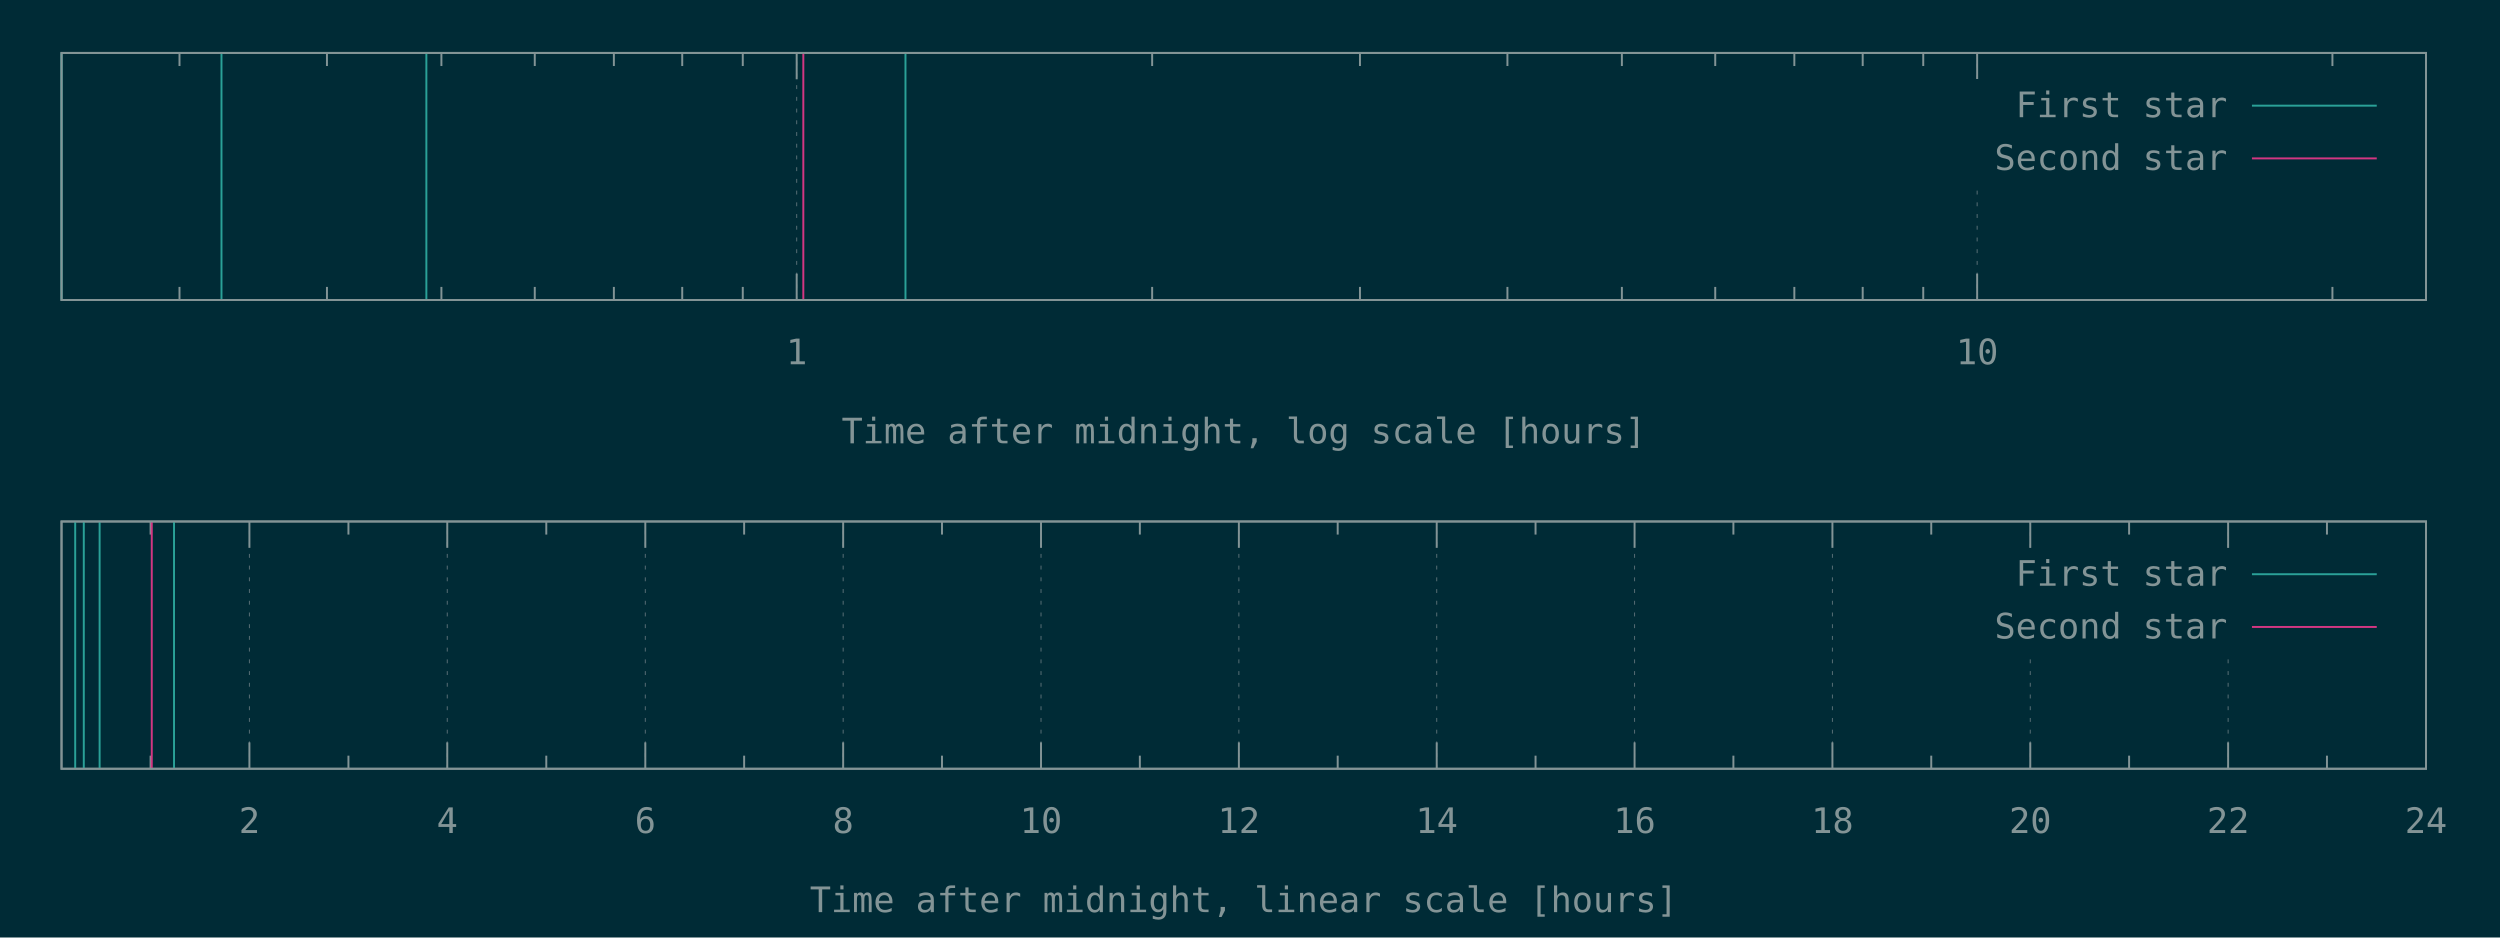
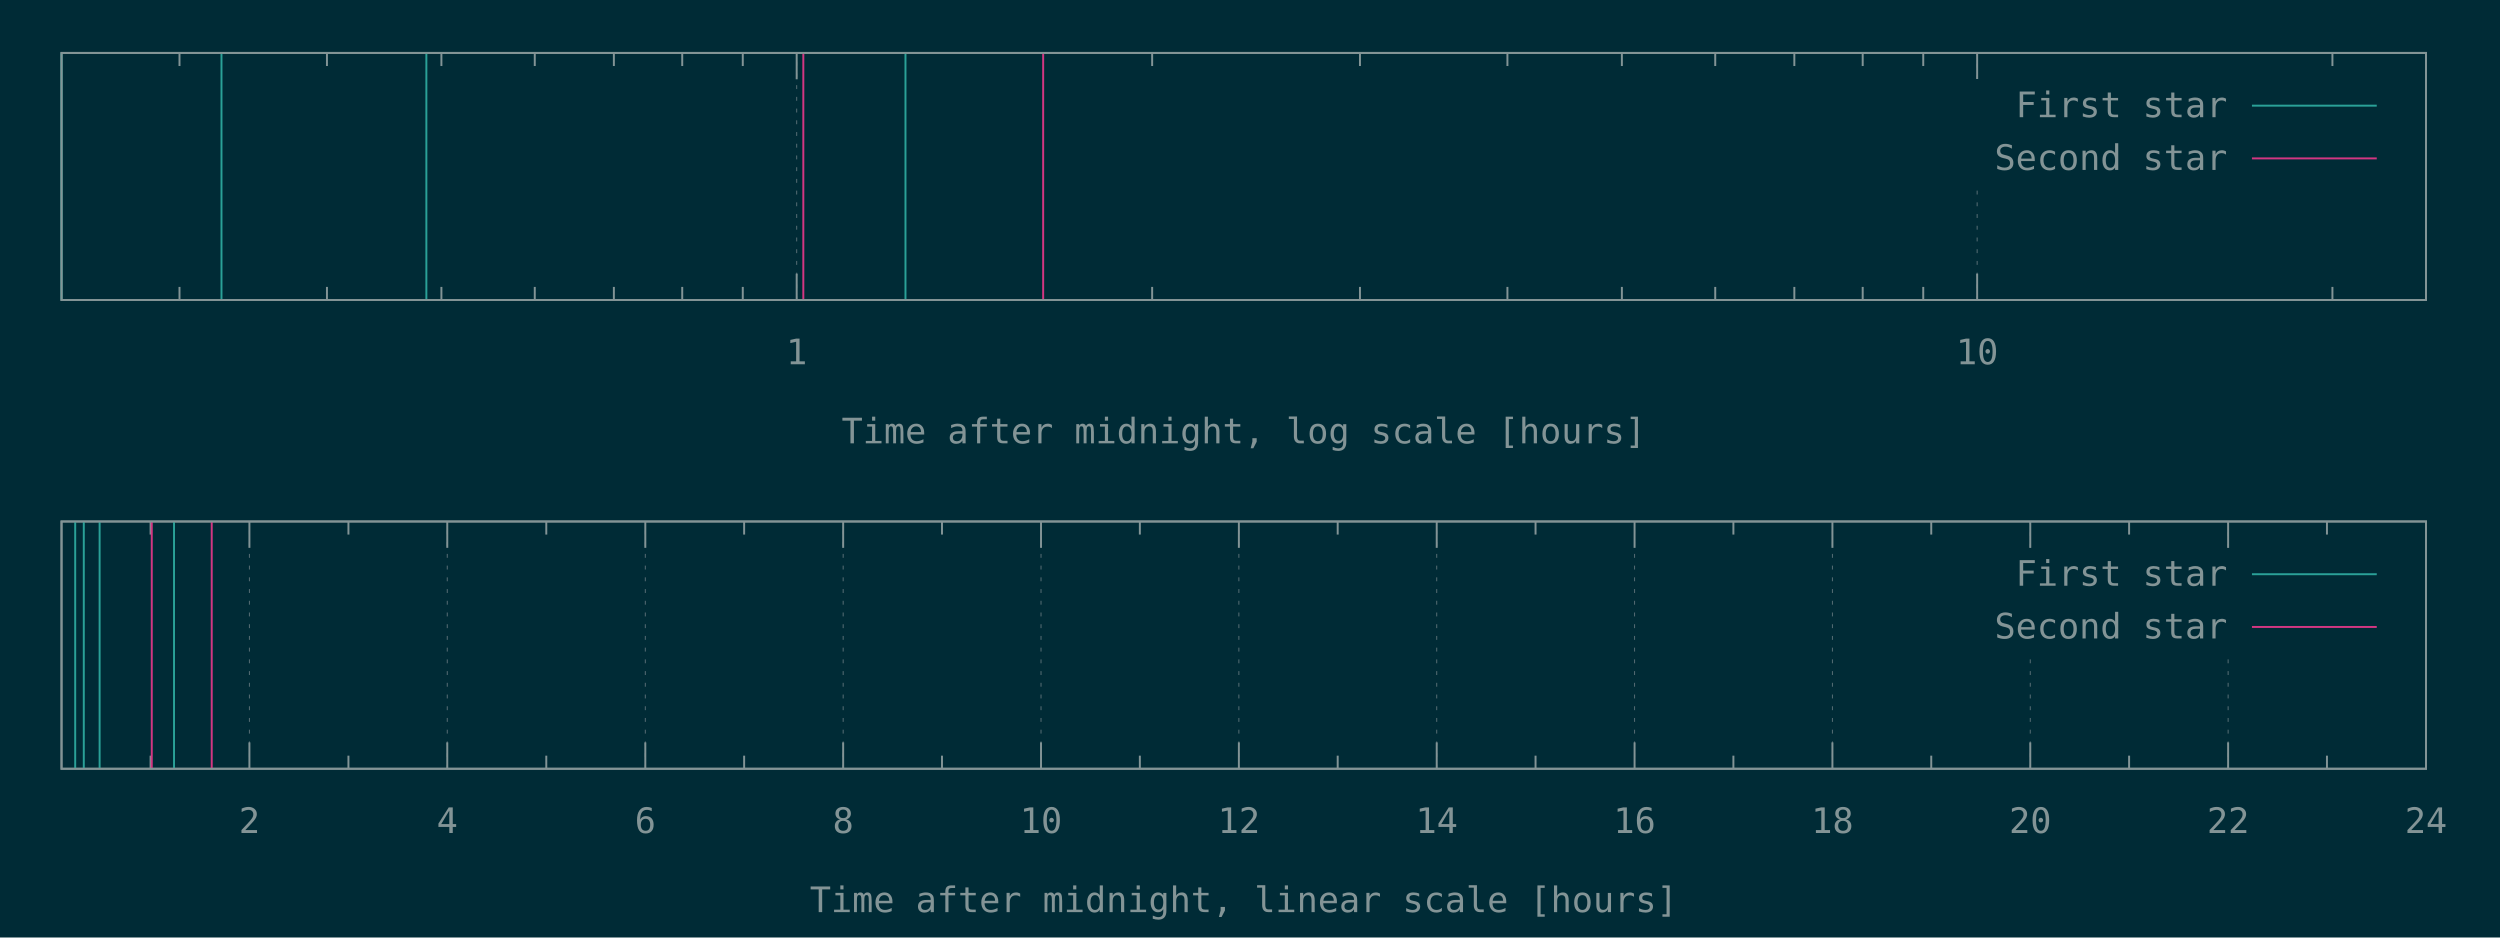
<svg xmlns="http://www.w3.org/2000/svg" xmlns:xlink="http://www.w3.org/1999/xlink" width="1280" height="480" viewBox="0 0 1280 480">
  <g id="gnuplot_canvas">
    <rect x="0" y="0" width="1280" height="480" fill="#002b36" />
    <defs>
      <circle id="gpDot" r="0.5" stroke-width="0.5" stroke="currentColor" />
      <path id="gpPt0" stroke-width="0.148" stroke="currentColor" d="M-1,0 h2 M0,-1 v2" />
      <path id="gpPt1" stroke-width="0.148" stroke="currentColor" d="M-1,-1 L1,1 M1,-1 L-1,1" />
      <path id="gpPt2" stroke-width="0.148" stroke="currentColor" d="M-1,0 L1,0 M0,-1 L0,1 M-1,-1 L1,1 M-1,1 L1,-1" />
      <rect id="gpPt3" stroke-width="0.148" stroke="currentColor" x="-1" y="-1" width="2" height="2" />
      <rect id="gpPt4" stroke-width="0.148" stroke="currentColor" fill="currentColor" x="-1" y="-1" width="2" height="2" />
      <circle id="gpPt5" stroke-width="0.148" stroke="currentColor" cx="0" cy="0" r="1" />
      <use xlink:href="#gpPt5" id="gpPt6" fill="currentColor" stroke="none" />
      <path id="gpPt7" stroke-width="0.148" stroke="currentColor" d="M0,-1.33 L-1.33,0.67 L1.33,0.67 z" />
      <use xlink:href="#gpPt7" id="gpPt8" fill="currentColor" stroke="none" />
      <use xlink:href="#gpPt7" id="gpPt9" stroke="currentColor" transform="rotate(180)" />
      <use xlink:href="#gpPt9" id="gpPt10" fill="currentColor" stroke="none" />
      <use xlink:href="#gpPt3" id="gpPt11" stroke="currentColor" transform="rotate(45)" />
      <use xlink:href="#gpPt11" id="gpPt12" fill="currentColor" stroke="none" />
      <path id="gpPt13" stroke-width="0.148" stroke="currentColor" d="M0,1.330 L1.265,0.411 L0.782,-1.067 L-0.782,-1.076 L-1.265,0.411 z" />
      <use xlink:href="#gpPt13" id="gpPt14" fill="currentColor" stroke="none" />
      <filter id="textbox" filterUnits="objectBoundingBox" x="0" y="0" height="1" width="1">
        <feFlood flood-color="#002B36" flood-opacity="1" result="bgnd" />
        <feComposite in="SourceGraphic" in2="bgnd" operator="atop" />
      </filter>
      <filter id="greybox" filterUnits="objectBoundingBox" x="0" y="0" height="1" width="1">
        <feFlood flood-color="lightgrey" flood-opacity="1" result="grey" />
        <feComposite in="SourceGraphic" in2="grey" operator="atop" />
      </filter>
    </defs>
    <g fill="none" color="#002B36" stroke="currentColor" stroke-width="1.00" stroke-linecap="butt" stroke-linejoin="miter">
</g>
    <g fill="none" color="black" stroke="currentColor" stroke-width="1.00" stroke-linecap="butt" stroke-linejoin="miter">
      <path stroke="rgb(131, 148, 150)" d="M91.9,153.6 L91.9,146.9 M91.9,27.1 L91.9,33.8 M167.4,153.6 L167.4,146.9 M167.4,27.1 L167.4,33.8   M226.0,153.6 L226.0,146.9 M226.0,27.1 L226.0,33.8 M273.8,153.6 L273.8,146.9 M273.8,27.1 L273.8,33.8   M314.3,153.6 L314.3,146.9 M314.3,27.1 L314.3,33.8 M349.3,153.6 L349.3,146.9 M349.3,27.1 L349.3,33.8   M380.3,153.6 L380.3,146.9 M380.3,27.1 L380.3,33.8  " />
    </g>
    <g fill="none" color="black" stroke="rgb(131, 148, 150)" stroke-width="0.50" stroke-linecap="butt" stroke-linejoin="miter">
</g>
    <g fill="none" color="gray" stroke="currentColor" stroke-width="0.50" stroke-linecap="butt" stroke-linejoin="miter">
      <path stroke="rgb( 88, 110, 117)" stroke-dasharray="2,4" class="gridline" d="M407.9,153.6 L407.9,27.1  " />
    </g>
    <g fill="none" color="gray" stroke="rgb( 88, 110, 117)" stroke-width="1.00" stroke-linecap="butt" stroke-linejoin="miter">
</g>
    <g fill="none" color="black" stroke="currentColor" stroke-width="1.00" stroke-linecap="butt" stroke-linejoin="miter">
      <path stroke="rgb(131, 148, 150)" d="M407.9,153.6 L407.9,140.1 M407.9,27.1 L407.9,40.6  " />
      <g transform="translate(407.9,186.5)" stroke="none" fill="rgb(131,148,150)" font-family="Inconsolata" font-size="18.00" text-anchor="middle">
        <text>
          <tspan font-family="Inconsolata"> 1</tspan>
        </text>
      </g>
    </g>
    <g fill="none" color="black" stroke="currentColor" stroke-width="1.00" stroke-linecap="butt" stroke-linejoin="miter">
      <path stroke="rgb(131, 148, 150)" d="M589.9,153.6 L589.9,146.9 M589.9,27.1 L589.9,33.8 M696.3,153.6 L696.3,146.9 M696.3,27.1 L696.3,33.8   M771.8,153.6 L771.8,146.9 M771.8,27.1 L771.8,33.8 M830.4,153.6 L830.4,146.9 M830.4,27.1 L830.4,33.8   M878.2,153.6 L878.2,146.9 M878.2,27.1 L878.2,33.8 M918.7,153.6 L918.7,146.9 M918.7,27.1 L918.7,33.8   M953.7,153.6 L953.7,146.9 M953.7,27.1 L953.7,33.8 M984.7,153.6 L984.7,146.9 M984.7,27.1 L984.7,33.8    " />
    </g>
    <g fill="none" color="black" stroke="rgb(131, 148, 150)" stroke-width="0.50" stroke-linecap="butt" stroke-linejoin="miter">
</g>
    <g fill="none" color="gray" stroke="currentColor" stroke-width="0.50" stroke-linecap="butt" stroke-linejoin="miter">
      <path stroke="rgb( 88, 110, 117)" stroke-dasharray="2,4" class="gridline" d="M1012.3,153.6 L1012.3,94.6 M1012.3,40.6 L1012.3,27.1  " />
    </g>
    <g fill="none" color="gray" stroke="rgb( 88, 110, 117)" stroke-width="1.00" stroke-linecap="butt" stroke-linejoin="miter">
</g>
    <g fill="none" color="black" stroke="currentColor" stroke-width="1.00" stroke-linecap="butt" stroke-linejoin="miter">
      <path stroke="rgb(131, 148, 150)" d="M1012.3,153.6 L1012.3,140.1 M1012.3,27.1 L1012.3,40.6  " />
      <g transform="translate(1012.3,186.5)" stroke="none" fill="rgb(131,148,150)" font-family="Inconsolata" font-size="18.00" text-anchor="middle">
        <text>
          <tspan font-family="Inconsolata"> 10</tspan>
        </text>
      </g>
    </g>
    <g fill="none" color="black" stroke="currentColor" stroke-width="1.00" stroke-linecap="butt" stroke-linejoin="miter">
      <path stroke="rgb(131, 148, 150)" d="M1194.2,153.6 L1194.2,146.9 M1194.2,27.1 L1194.2,33.8  " />
    </g>
    <g fill="none" color="black" stroke="currentColor" stroke-width="1.00" stroke-linecap="butt" stroke-linejoin="miter">
      <path stroke="rgb(131, 148, 150)" d="M31.5,27.1 L31.5,153.6 L1242.1,153.6 L1242.1,27.1 L31.5,27.1 Z  " />
    </g>
    <g fill="none" color="black" stroke="currentColor" stroke-width="1.00" stroke-linecap="butt" stroke-linejoin="miter">
      <g transform="translate(636.8,227.0)" stroke="none" fill="rgb(131,148,150)" font-family="Inconsolata" font-size="18.00" text-anchor="middle">
        <text>
          <tspan font-family="Inconsolata">Time after midnight, log scale [hours]</tspan>
        </text>
      </g>
    </g>
    <g fill="none" color="black" stroke="currentColor" stroke-width="1.00" stroke-linecap="butt" stroke-linejoin="miter">
</g>
    <g id="gnuplot_plot_1a">
      <g fill="none" color="black" stroke="currentColor" stroke-width="1.00" stroke-linecap="butt" stroke-linejoin="miter">
        <path stroke="rgb( 42, 161, 152)" d="M31.5,153.6 L31.5,27.1 M113.4,153.6 L113.4,27.1 M218.3,153.6 L218.3,27.1 M463.6,153.6 L463.6,27.1    " />
      </g>
    </g>
    <g id="gnuplot_plot_2a">
      <g fill="none" color="black" stroke="currentColor" stroke-width="1.00" stroke-linecap="butt" stroke-linejoin="miter">
-         <path stroke="rgb(211,  54, 130)" d="M411.3,153.6 L411.3,27.1  " />
+         <path stroke="rgb(211,  54, 130)" d="M411.3,153.6 L411.3,27.1 M534.1,153.6 L534.1,27.1  " />
      </g>
    </g>
    <g stroke="none" shape-rendering="crispEdges">
      <polygon fill="#002B36" points="1001.8,94.6 1229.5,94.6 1229.5,40.6 1001.8,40.6 " />
    </g>
    <g id="gnuplot_plot_1a">
      <g fill="none" color="black" stroke="currentColor" stroke-width="1.00" stroke-linecap="butt" stroke-linejoin="miter">
        <g transform="translate(1140.4,60.0)" stroke="none" fill="rgb(131,148,150)" font-family="Inconsolata" font-size="18.00" text-anchor="end">
          <text>
            <tspan font-family="Inconsolata">First star</tspan>
          </text>
        </g>
      </g>
      <g fill="none" color="black" stroke="currentColor" stroke-width="1.00" stroke-linecap="butt" stroke-linejoin="miter">
        <path stroke="rgb( 42, 161, 152)" d="M1153.0,54.1 L1216.9,54.1  " />
      </g>
    </g>
    <g id="gnuplot_plot_2a">
      <g fill="none" color="black" stroke="currentColor" stroke-width="1.00" stroke-linecap="butt" stroke-linejoin="miter">
        <g transform="translate(1140.4,87.0)" stroke="none" fill="rgb(131,148,150)" font-family="Inconsolata" font-size="18.00" text-anchor="end">
          <text>
            <tspan font-family="Inconsolata">Second star</tspan>
          </text>
        </g>
      </g>
      <g fill="none" color="black" stroke="currentColor" stroke-width="1.00" stroke-linecap="butt" stroke-linejoin="miter">
        <path stroke="rgb(211,  54, 130)" d="M1153.0,81.1 L1216.9,81.1  " />
      </g>
    </g>
    <g fill="none" color="#002B36" stroke="rgb(211,  54, 130)" stroke-width="2.00" stroke-linecap="butt" stroke-linejoin="miter">
</g>
    <g fill="none" color="black" stroke="currentColor" stroke-width="2.00" stroke-linecap="butt" stroke-linejoin="miter">
</g>
    <g fill="none" color="black" stroke="black" stroke-width="1.00" stroke-linecap="butt" stroke-linejoin="miter">
</g>
    <g fill="none" color="black" stroke="currentColor" stroke-width="1.00" stroke-linecap="butt" stroke-linejoin="miter">
      <path stroke="rgb(131, 148, 150)" d="M31.5,27.1 L31.5,153.6 L1242.1,153.6 L1242.1,27.1 L31.5,27.1 Z  " />
    </g>
    <g fill="none" color="black" stroke="currentColor" stroke-width="1.00" stroke-linecap="butt" stroke-linejoin="miter">
</g>
    <g fill="none" color="black" stroke="currentColor" stroke-width="1.00" stroke-linecap="butt" stroke-linejoin="miter">
      <path stroke="rgb(131, 148, 150)" d="M77.1,393.6 L77.1,386.9 M77.1,267.0 L77.1,273.7  " />
    </g>
    <g fill="none" color="black" stroke="rgb(131, 148, 150)" stroke-width="0.50" stroke-linecap="butt" stroke-linejoin="miter">
</g>
    <g fill="none" color="gray" stroke="currentColor" stroke-width="0.50" stroke-linecap="butt" stroke-linejoin="miter">
      <path stroke="rgb( 88, 110, 117)" stroke-dasharray="2,4" class="gridline" d="M127.7,393.6 L127.7,267.0  " />
    </g>
    <g fill="none" color="gray" stroke="rgb( 88, 110, 117)" stroke-width="1.00" stroke-linecap="butt" stroke-linejoin="miter">
</g>
    <g fill="none" color="black" stroke="currentColor" stroke-width="1.00" stroke-linecap="butt" stroke-linejoin="miter">
      <path stroke="rgb(131, 148, 150)" d="M127.7,393.6 L127.7,380.1 M127.7,267.0 L127.7,280.5  " />
      <g transform="translate(127.7,426.5)" stroke="none" fill="rgb(131,148,150)" font-family="Inconsolata" font-size="18.00" text-anchor="middle">
        <text>
          <tspan font-family="Inconsolata"> 2</tspan>
        </text>
      </g>
    </g>
    <g fill="none" color="black" stroke="currentColor" stroke-width="1.00" stroke-linecap="butt" stroke-linejoin="miter">
      <path stroke="rgb(131, 148, 150)" d="M178.4,393.6 L178.4,386.9 M178.4,267.0 L178.4,273.7  " />
    </g>
    <g fill="none" color="black" stroke="rgb(131, 148, 150)" stroke-width="0.50" stroke-linecap="butt" stroke-linejoin="miter">
</g>
    <g fill="none" color="gray" stroke="currentColor" stroke-width="0.50" stroke-linecap="butt" stroke-linejoin="miter">
      <path stroke="rgb( 88, 110, 117)" stroke-dasharray="2,4" class="gridline" d="M229.0,393.6 L229.0,267.0  " />
    </g>
    <g fill="none" color="gray" stroke="rgb( 88, 110, 117)" stroke-width="1.00" stroke-linecap="butt" stroke-linejoin="miter">
</g>
    <g fill="none" color="black" stroke="currentColor" stroke-width="1.00" stroke-linecap="butt" stroke-linejoin="miter">
      <path stroke="rgb(131, 148, 150)" d="M229.0,393.6 L229.0,380.1 M229.0,267.0 L229.0,280.5  " />
      <g transform="translate(229.0,426.5)" stroke="none" fill="rgb(131,148,150)" font-family="Inconsolata" font-size="18.00" text-anchor="middle">
        <text>
          <tspan font-family="Inconsolata"> 4</tspan>
        </text>
      </g>
    </g>
    <g fill="none" color="black" stroke="currentColor" stroke-width="1.00" stroke-linecap="butt" stroke-linejoin="miter">
      <path stroke="rgb(131, 148, 150)" d="M279.7,393.6 L279.7,386.9 M279.7,267.0 L279.7,273.7  " />
    </g>
    <g fill="none" color="black" stroke="rgb(131, 148, 150)" stroke-width="0.50" stroke-linecap="butt" stroke-linejoin="miter">
</g>
    <g fill="none" color="gray" stroke="currentColor" stroke-width="0.50" stroke-linecap="butt" stroke-linejoin="miter">
      <path stroke="rgb( 88, 110, 117)" stroke-dasharray="2,4" class="gridline" d="M330.4,393.6 L330.4,267.0  " />
    </g>
    <g fill="none" color="gray" stroke="rgb( 88, 110, 117)" stroke-width="1.00" stroke-linecap="butt" stroke-linejoin="miter">
</g>
    <g fill="none" color="black" stroke="currentColor" stroke-width="1.00" stroke-linecap="butt" stroke-linejoin="miter">
      <path stroke="rgb(131, 148, 150)" d="M330.4,393.6 L330.4,380.1 M330.4,267.0 L330.4,280.5  " />
      <g transform="translate(330.4,426.5)" stroke="none" fill="rgb(131,148,150)" font-family="Inconsolata" font-size="18.00" text-anchor="middle">
        <text>
          <tspan font-family="Inconsolata"> 6</tspan>
        </text>
      </g>
    </g>
    <g fill="none" color="black" stroke="currentColor" stroke-width="1.00" stroke-linecap="butt" stroke-linejoin="miter">
      <path stroke="rgb(131, 148, 150)" d="M381.0,393.6 L381.0,386.9 M381.0,267.0 L381.0,273.7  " />
    </g>
    <g fill="none" color="black" stroke="rgb(131, 148, 150)" stroke-width="0.50" stroke-linecap="butt" stroke-linejoin="miter">
</g>
    <g fill="none" color="gray" stroke="currentColor" stroke-width="0.50" stroke-linecap="butt" stroke-linejoin="miter">
      <path stroke="rgb( 88, 110, 117)" stroke-dasharray="2,4" class="gridline" d="M431.7,393.6 L431.7,267.0  " />
    </g>
    <g fill="none" color="gray" stroke="rgb( 88, 110, 117)" stroke-width="1.00" stroke-linecap="butt" stroke-linejoin="miter">
</g>
    <g fill="none" color="black" stroke="currentColor" stroke-width="1.00" stroke-linecap="butt" stroke-linejoin="miter">
      <path stroke="rgb(131, 148, 150)" d="M431.7,393.6 L431.7,380.1 M431.7,267.0 L431.7,280.5  " />
      <g transform="translate(431.7,426.5)" stroke="none" fill="rgb(131,148,150)" font-family="Inconsolata" font-size="18.00" text-anchor="middle">
        <text>
          <tspan font-family="Inconsolata"> 8</tspan>
        </text>
      </g>
    </g>
    <g fill="none" color="black" stroke="currentColor" stroke-width="1.00" stroke-linecap="butt" stroke-linejoin="miter">
      <path stroke="rgb(131, 148, 150)" d="M482.3,393.6 L482.3,386.9 M482.3,267.0 L482.3,273.7  " />
    </g>
    <g fill="none" color="black" stroke="rgb(131, 148, 150)" stroke-width="0.50" stroke-linecap="butt" stroke-linejoin="miter">
</g>
    <g fill="none" color="gray" stroke="currentColor" stroke-width="0.50" stroke-linecap="butt" stroke-linejoin="miter">
      <path stroke="rgb( 88, 110, 117)" stroke-dasharray="2,4" class="gridline" d="M533.0,393.6 L533.0,267.0  " />
    </g>
    <g fill="none" color="gray" stroke="rgb( 88, 110, 117)" stroke-width="1.00" stroke-linecap="butt" stroke-linejoin="miter">
</g>
    <g fill="none" color="black" stroke="currentColor" stroke-width="1.00" stroke-linecap="butt" stroke-linejoin="miter">
      <path stroke="rgb(131, 148, 150)" d="M533.0,393.6 L533.0,380.1 M533.0,267.0 L533.0,280.5  " />
      <g transform="translate(533.0,426.5)" stroke="none" fill="rgb(131,148,150)" font-family="Inconsolata" font-size="18.00" text-anchor="middle">
        <text>
          <tspan font-family="Inconsolata"> 10</tspan>
        </text>
      </g>
    </g>
    <g fill="none" color="black" stroke="currentColor" stroke-width="1.00" stroke-linecap="butt" stroke-linejoin="miter">
      <path stroke="rgb(131, 148, 150)" d="M583.6,393.6 L583.6,386.9 M583.6,267.0 L583.6,273.7  " />
    </g>
    <g fill="none" color="black" stroke="rgb(131, 148, 150)" stroke-width="0.50" stroke-linecap="butt" stroke-linejoin="miter">
</g>
    <g fill="none" color="gray" stroke="currentColor" stroke-width="0.50" stroke-linecap="butt" stroke-linejoin="miter">
      <path stroke="rgb( 88, 110, 117)" stroke-dasharray="2,4" class="gridline" d="M634.3,393.6 L634.3,267.0  " />
    </g>
    <g fill="none" color="gray" stroke="rgb( 88, 110, 117)" stroke-width="1.00" stroke-linecap="butt" stroke-linejoin="miter">
</g>
    <g fill="none" color="black" stroke="currentColor" stroke-width="1.00" stroke-linecap="butt" stroke-linejoin="miter">
      <path stroke="rgb(131, 148, 150)" d="M634.3,393.6 L634.3,380.1 M634.3,267.0 L634.3,280.5  " />
      <g transform="translate(634.3,426.5)" stroke="none" fill="rgb(131,148,150)" font-family="Inconsolata" font-size="18.00" text-anchor="middle">
        <text>
          <tspan font-family="Inconsolata"> 12</tspan>
        </text>
      </g>
    </g>
    <g fill="none" color="black" stroke="currentColor" stroke-width="1.00" stroke-linecap="butt" stroke-linejoin="miter">
      <path stroke="rgb(131, 148, 150)" d="M684.9,393.6 L684.9,386.9 M684.9,267.0 L684.9,273.7  " />
    </g>
    <g fill="none" color="black" stroke="rgb(131, 148, 150)" stroke-width="0.50" stroke-linecap="butt" stroke-linejoin="miter">
</g>
    <g fill="none" color="gray" stroke="currentColor" stroke-width="0.50" stroke-linecap="butt" stroke-linejoin="miter">
      <path stroke="rgb( 88, 110, 117)" stroke-dasharray="2,4" class="gridline" d="M735.6,393.6 L735.6,267.0  " />
    </g>
    <g fill="none" color="gray" stroke="rgb( 88, 110, 117)" stroke-width="1.00" stroke-linecap="butt" stroke-linejoin="miter">
</g>
    <g fill="none" color="black" stroke="currentColor" stroke-width="1.00" stroke-linecap="butt" stroke-linejoin="miter">
      <path stroke="rgb(131, 148, 150)" d="M735.6,393.6 L735.6,380.1 M735.6,267.0 L735.6,280.5  " />
      <g transform="translate(735.6,426.5)" stroke="none" fill="rgb(131,148,150)" font-family="Inconsolata" font-size="18.00" text-anchor="middle">
        <text>
          <tspan font-family="Inconsolata"> 14</tspan>
        </text>
      </g>
    </g>
    <g fill="none" color="black" stroke="currentColor" stroke-width="1.00" stroke-linecap="butt" stroke-linejoin="miter">
      <path stroke="rgb(131, 148, 150)" d="M786.2,393.6 L786.2,386.9 M786.2,267.0 L786.2,273.7  " />
    </g>
    <g fill="none" color="black" stroke="rgb(131, 148, 150)" stroke-width="0.50" stroke-linecap="butt" stroke-linejoin="miter">
</g>
    <g fill="none" color="gray" stroke="currentColor" stroke-width="0.50" stroke-linecap="butt" stroke-linejoin="miter">
      <path stroke="rgb( 88, 110, 117)" stroke-dasharray="2,4" class="gridline" d="M836.9,393.6 L836.9,267.0  " />
    </g>
    <g fill="none" color="gray" stroke="rgb( 88, 110, 117)" stroke-width="1.00" stroke-linecap="butt" stroke-linejoin="miter">
</g>
    <g fill="none" color="black" stroke="currentColor" stroke-width="1.00" stroke-linecap="butt" stroke-linejoin="miter">
      <path stroke="rgb(131, 148, 150)" d="M836.9,393.6 L836.9,380.1 M836.9,267.0 L836.9,280.5  " />
      <g transform="translate(836.9,426.5)" stroke="none" fill="rgb(131,148,150)" font-family="Inconsolata" font-size="18.00" text-anchor="middle">
        <text>
          <tspan font-family="Inconsolata"> 16</tspan>
        </text>
      </g>
    </g>
    <g fill="none" color="black" stroke="currentColor" stroke-width="1.00" stroke-linecap="butt" stroke-linejoin="miter">
      <path stroke="rgb(131, 148, 150)" d="M887.5,393.6 L887.5,386.9 M887.5,267.0 L887.5,273.7  " />
    </g>
    <g fill="none" color="black" stroke="rgb(131, 148, 150)" stroke-width="0.50" stroke-linecap="butt" stroke-linejoin="miter">
</g>
    <g fill="none" color="gray" stroke="currentColor" stroke-width="0.50" stroke-linecap="butt" stroke-linejoin="miter">
      <path stroke="rgb( 88, 110, 117)" stroke-dasharray="2,4" class="gridline" d="M938.2,393.6 L938.2,267.0  " />
    </g>
    <g fill="none" color="gray" stroke="rgb( 88, 110, 117)" stroke-width="1.00" stroke-linecap="butt" stroke-linejoin="miter">
</g>
    <g fill="none" color="black" stroke="currentColor" stroke-width="1.00" stroke-linecap="butt" stroke-linejoin="miter">
      <path stroke="rgb(131, 148, 150)" d="M938.2,393.6 L938.2,380.1 M938.2,267.0 L938.2,280.5  " />
      <g transform="translate(938.2,426.5)" stroke="none" fill="rgb(131,148,150)" font-family="Inconsolata" font-size="18.00" text-anchor="middle">
        <text>
          <tspan font-family="Inconsolata"> 18</tspan>
        </text>
      </g>
    </g>
    <g fill="none" color="black" stroke="currentColor" stroke-width="1.00" stroke-linecap="butt" stroke-linejoin="miter">
      <path stroke="rgb(131, 148, 150)" d="M988.8,393.6 L988.8,386.9 M988.8,267.0 L988.8,273.7  " />
    </g>
    <g fill="none" color="black" stroke="rgb(131, 148, 150)" stroke-width="0.50" stroke-linecap="butt" stroke-linejoin="miter">
</g>
    <g fill="none" color="gray" stroke="currentColor" stroke-width="0.50" stroke-linecap="butt" stroke-linejoin="miter">
      <path stroke="rgb( 88, 110, 117)" stroke-dasharray="2,4" class="gridline" d="M1039.5,393.6 L1039.5,334.5 M1039.5,280.5 L1039.5,267.0  " />
    </g>
    <g fill="none" color="gray" stroke="rgb( 88, 110, 117)" stroke-width="1.00" stroke-linecap="butt" stroke-linejoin="miter">
</g>
    <g fill="none" color="black" stroke="currentColor" stroke-width="1.00" stroke-linecap="butt" stroke-linejoin="miter">
      <path stroke="rgb(131, 148, 150)" d="M1039.5,393.6 L1039.5,380.1 M1039.5,267.0 L1039.5,280.5  " />
      <g transform="translate(1039.5,426.5)" stroke="none" fill="rgb(131,148,150)" font-family="Inconsolata" font-size="18.00" text-anchor="middle">
        <text>
          <tspan font-family="Inconsolata"> 20</tspan>
        </text>
      </g>
    </g>
    <g fill="none" color="black" stroke="currentColor" stroke-width="1.00" stroke-linecap="butt" stroke-linejoin="miter">
      <path stroke="rgb(131, 148, 150)" d="M1090.1,393.6 L1090.1,386.9 M1090.1,267.0 L1090.1,273.7  " />
    </g>
    <g fill="none" color="black" stroke="rgb(131, 148, 150)" stroke-width="0.50" stroke-linecap="butt" stroke-linejoin="miter">
</g>
    <g fill="none" color="gray" stroke="currentColor" stroke-width="0.50" stroke-linecap="butt" stroke-linejoin="miter">
      <path stroke="rgb( 88, 110, 117)" stroke-dasharray="2,4" class="gridline" d="M1140.8,393.6 L1140.8,334.5 M1140.8,280.5 L1140.8,267.0  " />
    </g>
    <g fill="none" color="gray" stroke="rgb( 88, 110, 117)" stroke-width="1.00" stroke-linecap="butt" stroke-linejoin="miter">
</g>
    <g fill="none" color="black" stroke="currentColor" stroke-width="1.00" stroke-linecap="butt" stroke-linejoin="miter">
      <path stroke="rgb(131, 148, 150)" d="M1140.8,393.6 L1140.8,380.1 M1140.8,267.0 L1140.8,280.5  " />
      <g transform="translate(1140.8,426.5)" stroke="none" fill="rgb(131,148,150)" font-family="Inconsolata" font-size="18.00" text-anchor="middle">
        <text>
          <tspan font-family="Inconsolata"> 22</tspan>
        </text>
      </g>
    </g>
    <g fill="none" color="black" stroke="currentColor" stroke-width="1.00" stroke-linecap="butt" stroke-linejoin="miter">
      <path stroke="rgb(131, 148, 150)" d="M1191.4,393.6 L1191.4,386.9 M1191.4,267.0 L1191.4,273.7  " />
    </g>
    <g fill="none" color="black" stroke="rgb(131, 148, 150)" stroke-width="0.50" stroke-linecap="butt" stroke-linejoin="miter">
</g>
    <g fill="none" color="gray" stroke="currentColor" stroke-width="0.50" stroke-linecap="butt" stroke-linejoin="miter">
      <path stroke="rgb( 88, 110, 117)" stroke-dasharray="2,4" class="gridline" d="M1242.1,393.6 L1242.1,267.0  " />
    </g>
    <g fill="none" color="gray" stroke="rgb( 88, 110, 117)" stroke-width="1.00" stroke-linecap="butt" stroke-linejoin="miter">
</g>
    <g fill="none" color="black" stroke="currentColor" stroke-width="1.00" stroke-linecap="butt" stroke-linejoin="miter">
      <path stroke="rgb(131, 148, 150)" d="M1242.1,393.6 L1242.1,380.1 M1242.1,267.0 L1242.1,280.5  " />
      <g transform="translate(1242.1,426.5)" stroke="none" fill="rgb(131,148,150)" font-family="Inconsolata" font-size="18.00" text-anchor="middle">
        <text>
          <tspan font-family="Inconsolata"> 24</tspan>
        </text>
      </g>
    </g>
    <g fill="none" color="black" stroke="currentColor" stroke-width="1.00" stroke-linecap="butt" stroke-linejoin="miter">
</g>
    <g fill="none" color="black" stroke="currentColor" stroke-width="1.00" stroke-linecap="butt" stroke-linejoin="miter">
      <path stroke="rgb(131, 148, 150)" d="M31.5,267.0 L31.5,393.6 L1242.1,393.6 L1242.1,267.0 L31.5,267.0 Z  " />
    </g>
    <g fill="none" color="black" stroke="currentColor" stroke-width="1.00" stroke-linecap="butt" stroke-linejoin="miter">
      <g transform="translate(636.8,467.0)" stroke="none" fill="rgb(131,148,150)" font-family="Inconsolata" font-size="18.00" text-anchor="middle">
        <text>
          <tspan font-family="Inconsolata">Time after midnight, linear scale [hours]</tspan>
        </text>
      </g>
    </g>
    <g fill="none" color="black" stroke="currentColor" stroke-width="1.00" stroke-linecap="butt" stroke-linejoin="miter">
</g>
    <g id="gnuplot_plot_1b">
      <g fill="none" color="black" stroke="currentColor" stroke-width="1.00" stroke-linecap="butt" stroke-linejoin="miter">
        <path stroke="rgb( 42, 161, 152)" d="M38.5,393.6 L38.5,267.0 M42.9,393.6 L42.9,267.0 M51.0,393.6 L51.0,267.0 M89.1,393.6 L89.1,267.0    " />
      </g>
    </g>
    <g id="gnuplot_plot_2b">
      <g fill="none" color="black" stroke="currentColor" stroke-width="1.00" stroke-linecap="butt" stroke-linejoin="miter">
-         <path stroke="rgb(211,  54, 130)" d="M77.7,393.6 L77.7,267.0  " />
+         <path stroke="rgb(211,  54, 130)" d="M77.7,393.6 L77.7,267.0 M108.4,393.6 L108.4,267.0  " />
      </g>
    </g>
    <g stroke="none" shape-rendering="crispEdges">
      <polygon fill="#002B36" points="1001.8,334.5 1229.5,334.5 1229.5,280.5 1001.8,280.5 " />
    </g>
    <g id="gnuplot_plot_1b">
      <g fill="none" color="black" stroke="currentColor" stroke-width="1.00" stroke-linecap="butt" stroke-linejoin="miter">
        <g transform="translate(1140.4,299.9)" stroke="none" fill="rgb(131,148,150)" font-family="Inconsolata" font-size="18.00" text-anchor="end">
          <text>
            <tspan font-family="Inconsolata">First star</tspan>
          </text>
        </g>
      </g>
      <g fill="none" color="black" stroke="currentColor" stroke-width="1.00" stroke-linecap="butt" stroke-linejoin="miter">
        <path stroke="rgb( 42, 161, 152)" d="M1153.0,294.0 L1216.9,294.0  " />
      </g>
    </g>
    <g id="gnuplot_plot_2b">
      <g fill="none" color="black" stroke="currentColor" stroke-width="1.00" stroke-linecap="butt" stroke-linejoin="miter">
        <g transform="translate(1140.4,326.9)" stroke="none" fill="rgb(131,148,150)" font-family="Inconsolata" font-size="18.00" text-anchor="end">
          <text>
            <tspan font-family="Inconsolata">Second star</tspan>
          </text>
        </g>
      </g>
      <g fill="none" color="black" stroke="currentColor" stroke-width="1.00" stroke-linecap="butt" stroke-linejoin="miter">
        <path stroke="rgb(211,  54, 130)" d="M1153.0,321.0 L1216.9,321.0  " />
      </g>
    </g>
    <g fill="none" color="#002B36" stroke="rgb(211,  54, 130)" stroke-width="2.00" stroke-linecap="butt" stroke-linejoin="miter">
</g>
    <g fill="none" color="black" stroke="currentColor" stroke-width="2.00" stroke-linecap="butt" stroke-linejoin="miter">
</g>
    <g fill="none" color="black" stroke="black" stroke-width="1.00" stroke-linecap="butt" stroke-linejoin="miter">
</g>
    <g fill="none" color="black" stroke="currentColor" stroke-width="1.00" stroke-linecap="butt" stroke-linejoin="miter">
      <path stroke="rgb(131, 148, 150)" d="M31.5,267.0 L31.5,393.6 L1242.1,393.6 L1242.1,267.0 L31.5,267.0 Z  " />
    </g>
    <g fill="none" color="black" stroke="currentColor" stroke-width="1.00" stroke-linecap="butt" stroke-linejoin="miter">
</g>
  </g>
</svg>
